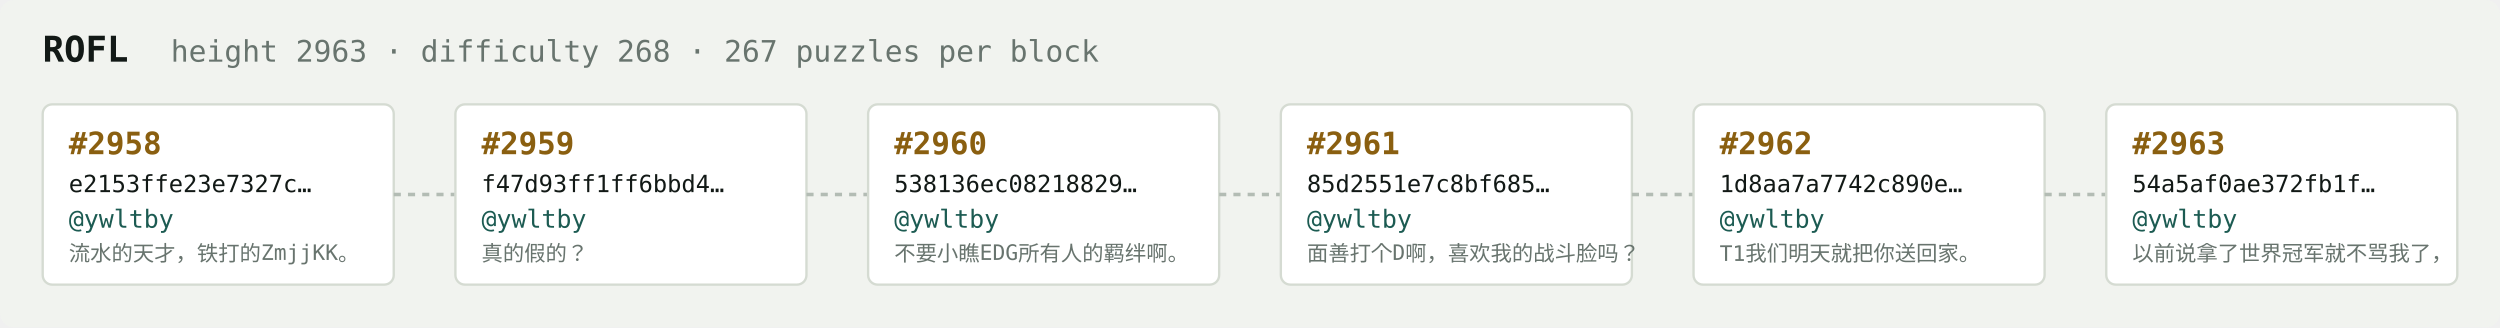
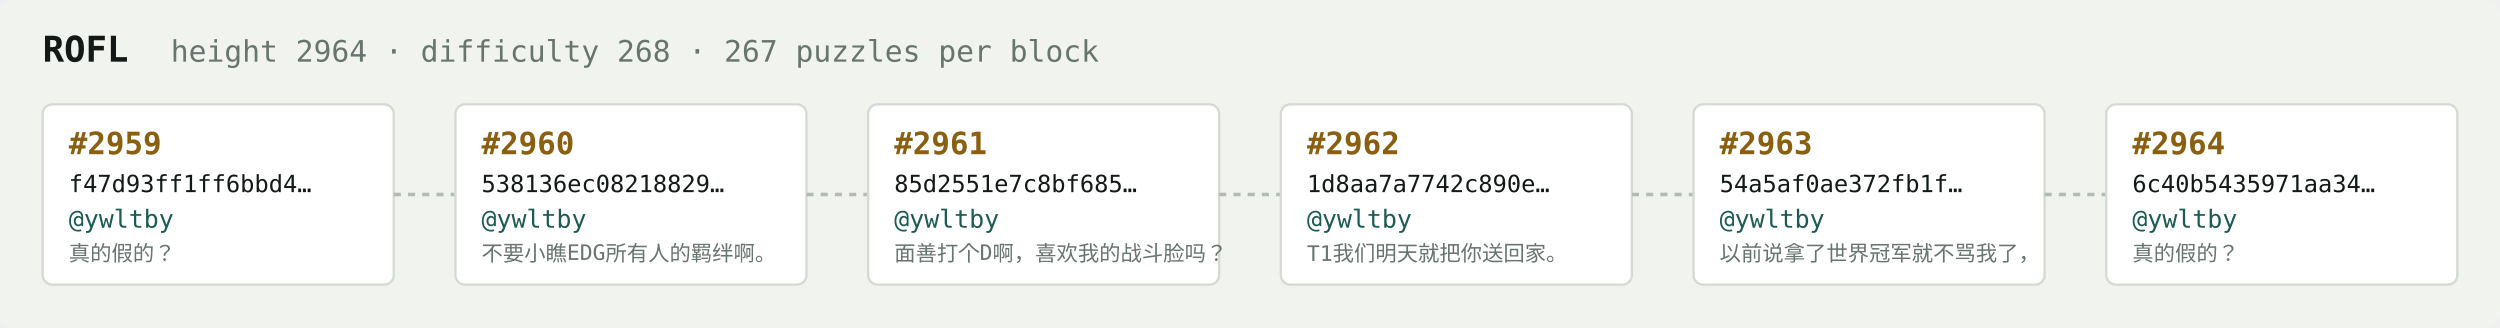
<svg xmlns="http://www.w3.org/2000/svg" width="1054" height="138" viewBox="0 0 1054 138" font-family="ui-monospace,SFMono-Regular,Menlo,monospace">
  <rect fill="#f1f3ef" width="1054" height="138" rx="6" />
  <text x="18" y="26" fill="#121916" font-size="15" font-weight="700">ROFL</text>
-   <text x="72" y="26" fill="#68746e" font-size="12.5">height 2963 · difficulty 268 · 267 puzzles per block</text>
+   <text x="72" y="26" fill="#68746e" font-size="12.5">height 2964 · difficulty 268 · 267 puzzles per block</text>
  <rect x="18" y="44" width="148" height="76" rx="4" fill="#ffffff" stroke="#d5dbd2" stroke-width="1" />
-   <text x="29" y="65" fill="#8a5f10" font-size="13" font-weight="700">#2958</text>
-   <text x="29" y="81" fill="#121916" font-size="10">e2153ffe23e7327c…</text>
+   <text x="29" y="65" fill="#8a5f10" font-size="13" font-weight="700">#2959</text>
+   <text x="29" y="81" fill="#121916" font-size="10">f47d93ff1ff6bbd4…</text>
  <text x="29" y="96" fill="#1c5b52" font-size="10.5">@ywltby</text>
-   <text x="29" y="110" fill="#68746e" font-size="9">流水的天才，铁打的ZmjjKK。</text>
+   <text x="29" y="110" fill="#68746e" font-size="9">真的假的？</text>
  <line x1="166" y1="82.0" x2="192" y2="82.0" stroke="#b3bcb4" stroke-width="1.5" stroke-dasharray="3 3" />
  <rect x="192" y="44" width="148" height="76" rx="4" fill="#ffffff" stroke="#d5dbd2" stroke-width="1" />
-   <text x="203" y="65" fill="#8a5f10" font-size="13" font-weight="700">#2959</text>
-   <text x="203" y="81" fill="#121916" font-size="10">f47d93ff1ff6bbd4…</text>
+   <text x="203" y="65" fill="#8a5f10" font-size="13" font-weight="700">#2960</text>
+   <text x="203" y="81" fill="#121916" font-size="10">538136ec08218829…</text>
  <text x="203" y="96" fill="#1c5b52" font-size="10.5">@ywltby</text>
-   <text x="203" y="110" fill="#68746e" font-size="9">真的假的？</text>
+   <text x="203" y="110" fill="#68746e" font-size="9">不要小瞧EDG所有人的羁绊啊。</text>
  <line x1="340" y1="82.0" x2="366" y2="82.0" stroke="#b3bcb4" stroke-width="1.5" stroke-dasharray="3 3" />
  <rect x="366" y="44" width="148" height="76" rx="4" fill="#ffffff" stroke="#d5dbd2" stroke-width="1" />
-   <text x="377" y="65" fill="#8a5f10" font-size="13" font-weight="700">#2960</text>
-   <text x="377" y="81" fill="#121916" font-size="10">538136ec08218829…</text>
+   <text x="377" y="65" fill="#8a5f10" font-size="13" font-weight="700">#2961</text>
+   <text x="377" y="81" fill="#121916" font-size="10">85d2551e7c8bf685…</text>
  <text x="377" y="96" fill="#1c5b52" font-size="10.5">@ywltby</text>
-   <text x="377" y="110" fill="#68746e" font-size="9">不要小瞧EDG所有人的羁绊啊。</text>
+   <text x="377" y="110" fill="#68746e" font-size="9">面善打个D啊，喜欢我的战斗脸吗？</text>
  <line x1="514" y1="82.0" x2="540" y2="82.0" stroke="#b3bcb4" stroke-width="1.5" stroke-dasharray="3 3" />
  <rect x="540" y="44" width="148" height="76" rx="4" fill="#ffffff" stroke="#d5dbd2" stroke-width="1" />
-   <text x="551" y="65" fill="#8a5f10" font-size="13" font-weight="700">#2961</text>
-   <text x="551" y="81" fill="#121916" font-size="10">85d2551e7c8bf685…</text>
+   <text x="551" y="65" fill="#8a5f10" font-size="13" font-weight="700">#2962</text>
+   <text x="551" y="81" fill="#121916" font-size="10">1d8aa7a7742c890e…</text>
  <text x="551" y="96" fill="#1c5b52" font-size="10.5">@ywltby</text>
-   <text x="551" y="110" fill="#68746e" font-size="9">面善打个D啊，喜欢我的战斗脸吗？</text>
+   <text x="551" y="110" fill="#68746e" font-size="9">T1我们明天就把你送回家。</text>
  <line x1="688" y1="82.0" x2="714" y2="82.0" stroke="#b3bcb4" stroke-width="1.5" stroke-dasharray="3 3" />
  <rect x="714" y="44" width="148" height="76" rx="4" fill="#ffffff" stroke="#d5dbd2" stroke-width="1" />
-   <text x="725" y="65" fill="#8a5f10" font-size="13" font-weight="700">#2962</text>
-   <text x="725" y="81" fill="#121916" font-size="10">1d8aa7a7742c890e…</text>
+   <text x="725" y="65" fill="#8a5f10" font-size="13" font-weight="700">#2963</text>
+   <text x="725" y="81" fill="#121916" font-size="10">54a5af0ae372fb1f…</text>
  <text x="725" y="96" fill="#1c5b52" font-size="10.5">@ywltby</text>
-   <text x="725" y="110" fill="#68746e" font-size="9">T1我们明天就把你送回家。</text>
+   <text x="725" y="110" fill="#68746e" font-size="9">以前说拿了世界冠军就不骂我了，</text>
  <line x1="862" y1="82.0" x2="888" y2="82.0" stroke="#b3bcb4" stroke-width="1.5" stroke-dasharray="3 3" />
  <rect x="888" y="44" width="148" height="76" rx="4" fill="#ffffff" stroke="#d5dbd2" stroke-width="1" />
-   <text x="899" y="65" fill="#8a5f10" font-size="13" font-weight="700">#2963</text>
-   <text x="899" y="81" fill="#121916" font-size="10">54a5af0ae372fb1f…</text>
+   <text x="899" y="65" fill="#8a5f10" font-size="13" font-weight="700">#2964</text>
+   <text x="899" y="81" fill="#121916" font-size="10">6c40b5435971aa34…</text>
  <text x="899" y="96" fill="#1c5b52" font-size="10.5">@ywltby</text>
-   <text x="899" y="110" fill="#68746e" font-size="9">以前说拿了世界冠军就不骂我了，</text>
+   <text x="899" y="110" fill="#68746e" font-size="9">真的假的？</text>
</svg>
